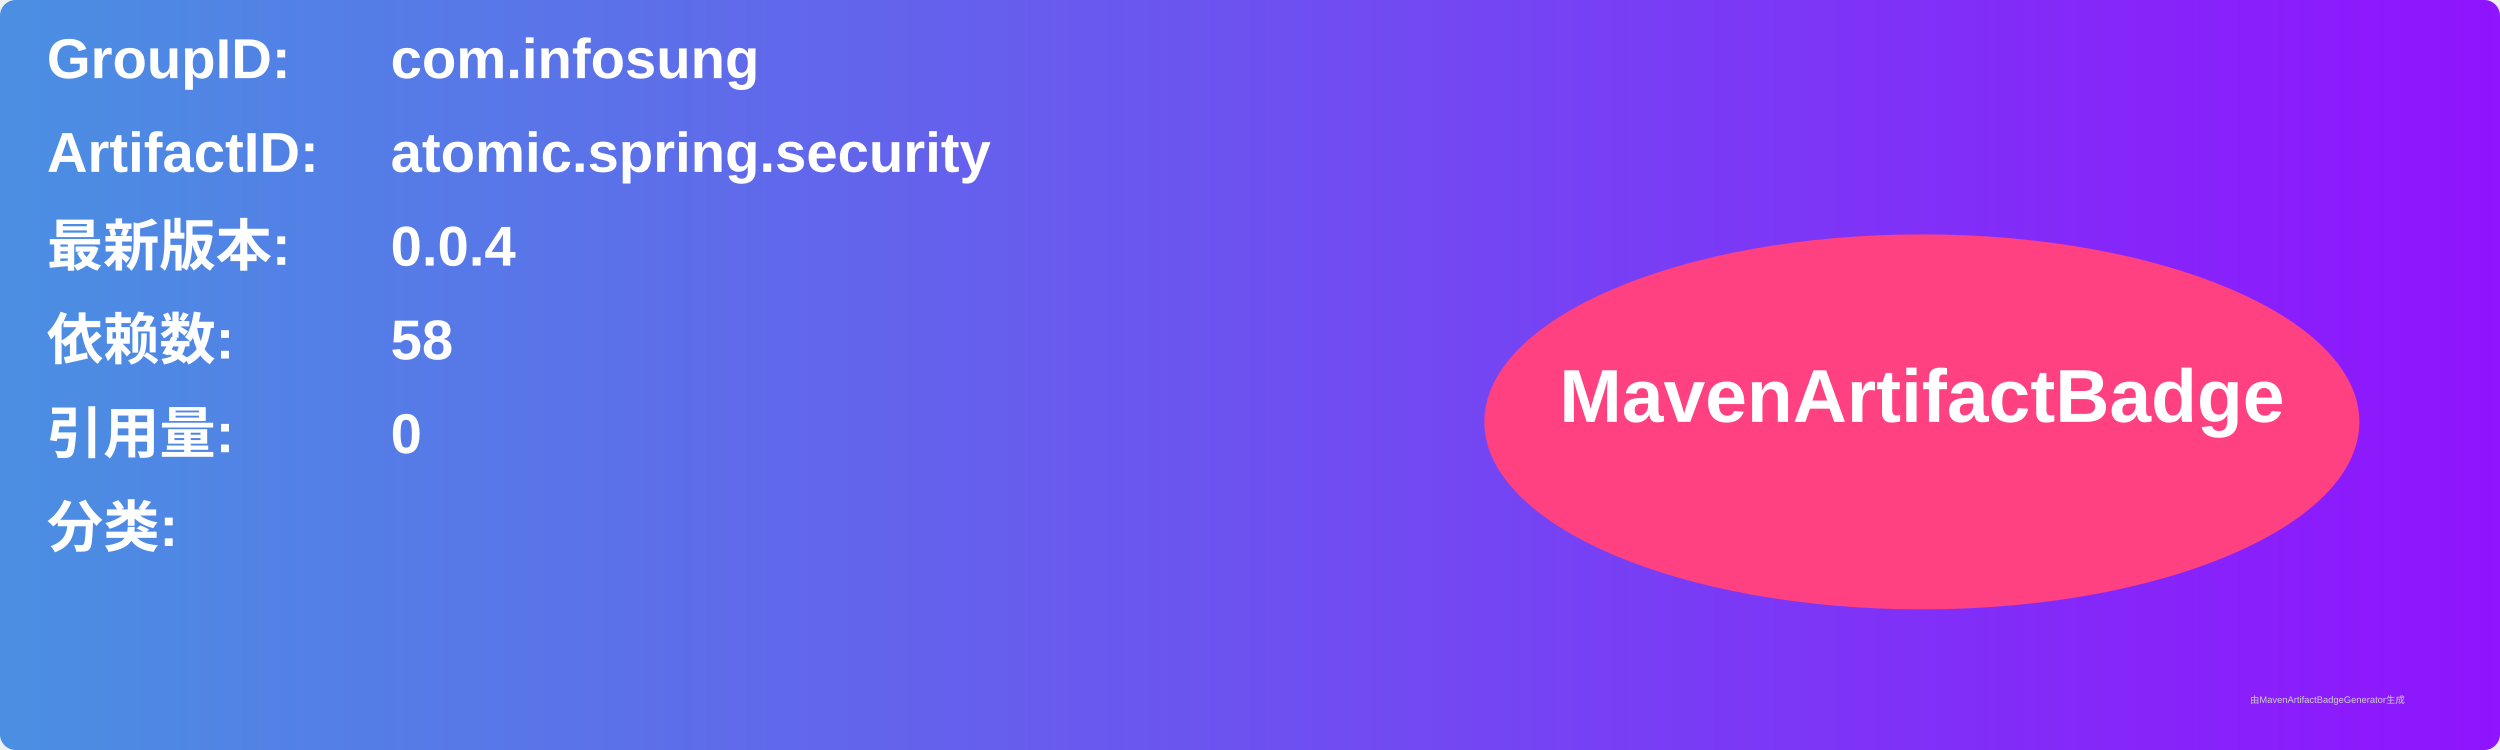
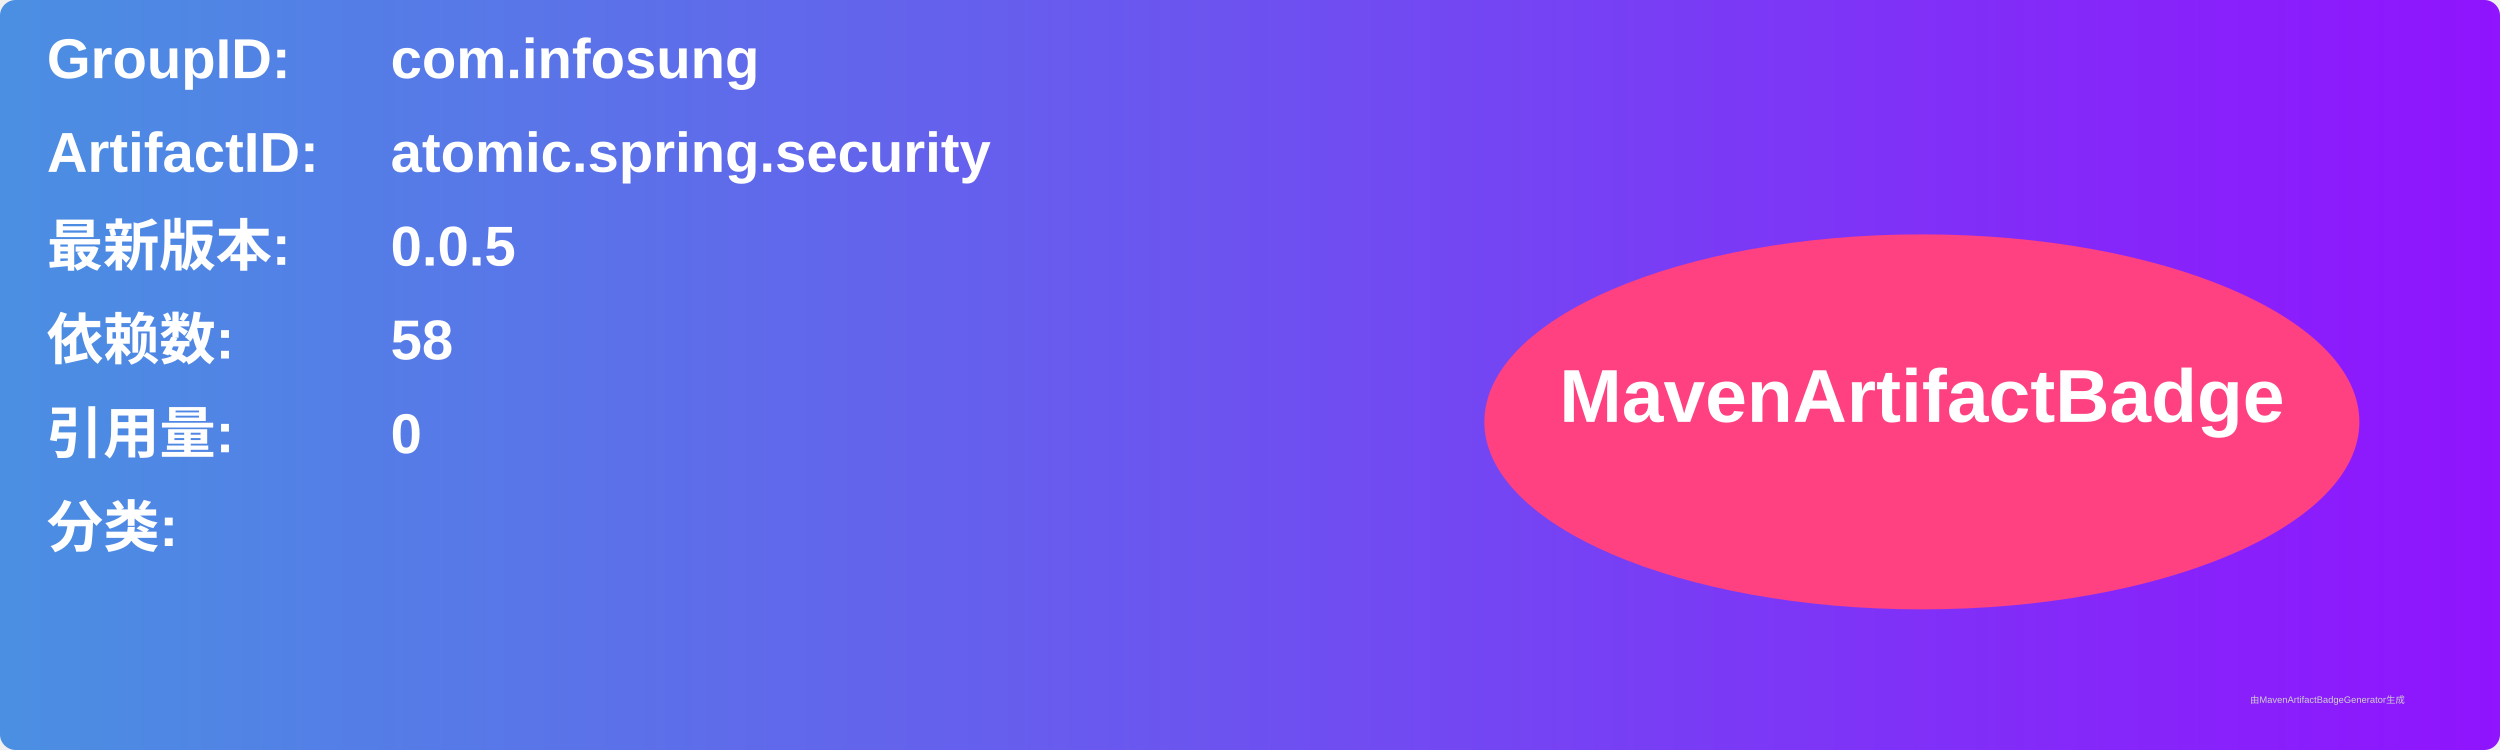
<svg xmlns="http://www.w3.org/2000/svg" width="800" height="240" viewBox="0 0 800 240">
  <linearGradient id="grad" x1="0%" y1="0%" x2="100%" y2="0%">
    <stop offset="0%" stop-color="#4a90e2" />
    <stop offset="100%" stop-color="#9013fe" />
  </linearGradient>
  <rect width="100%" height="100%" rx="5" ry="5" fill="url(#grad)" />
  <g transform="translate(15, 15)">
    <text x="0" y="10" font-family="Arial" font-size="18" fill="white" font-weight="bold" width="260">GroupID:</text>
    <text x="110" y="10" font-family="Arial" font-size="18" fill="white" font-weight="bold" width="460">com.infosung</text>
    <text x="0" y="40" font-family="Arial" font-size="18" fill="white" font-weight="bold" width="260">ArtifactID:</text>
    <text x="110" y="40" font-family="Arial" font-size="18" fill="white" font-weight="bold" width="460">atomic.spring.security</text>
    <text x="0" y="70" font-family="Arial" font-size="18" fill="white" font-weight="bold">最新版本:</text>
    <text x="110" y="70" font-family="Arial" font-size="18" fill="white" font-weight="bold">
-       <tspan font-weight="bold">0.0.4</tspan>
+       <tspan font-weight="bold">0.0.5</tspan>
    </text>
    <text x="0" y="100" font-family="Arial" font-size="18" fill="white" font-weight="bold">依赖数: </text>
    <text x="110" y="100" font-family="Arial" font-size="18" fill="white">
      <tspan font-weight="bold">58</tspan>
    </text>
    <text x="0" y="130" font-family="Arial" font-size="18" fill="white" font-weight="bold">引用量: </text>
    <text x="110" y="130" font-family="Arial" font-size="18" fill="white">
      <tspan font-weight="bold">0</tspan>
    </text>
    <text x="0" y="160" font-family="Arial" font-size="18" fill="white" font-weight="bold">分类:</text>
    <text x="10" y="190" font-family="Arial" font-size="10" fill="white">
      <tspan font-weight="bold" />
    </text>
    <ellipse cx="600" cy="120" rx="140" ry="60" fill="#ff4081" />
    <text x="600" y="120" text-anchor="middle" font-family="Arial" font-size="24" fill="white" font-weight="bold">MavenArtifactBadge</text>
  </g>
  <text x="720" y="225" font-family="Arial" font-size="3" fill="#d0d0d0">由MavenArtifactBadgeGenerator生成</text>
</svg>
